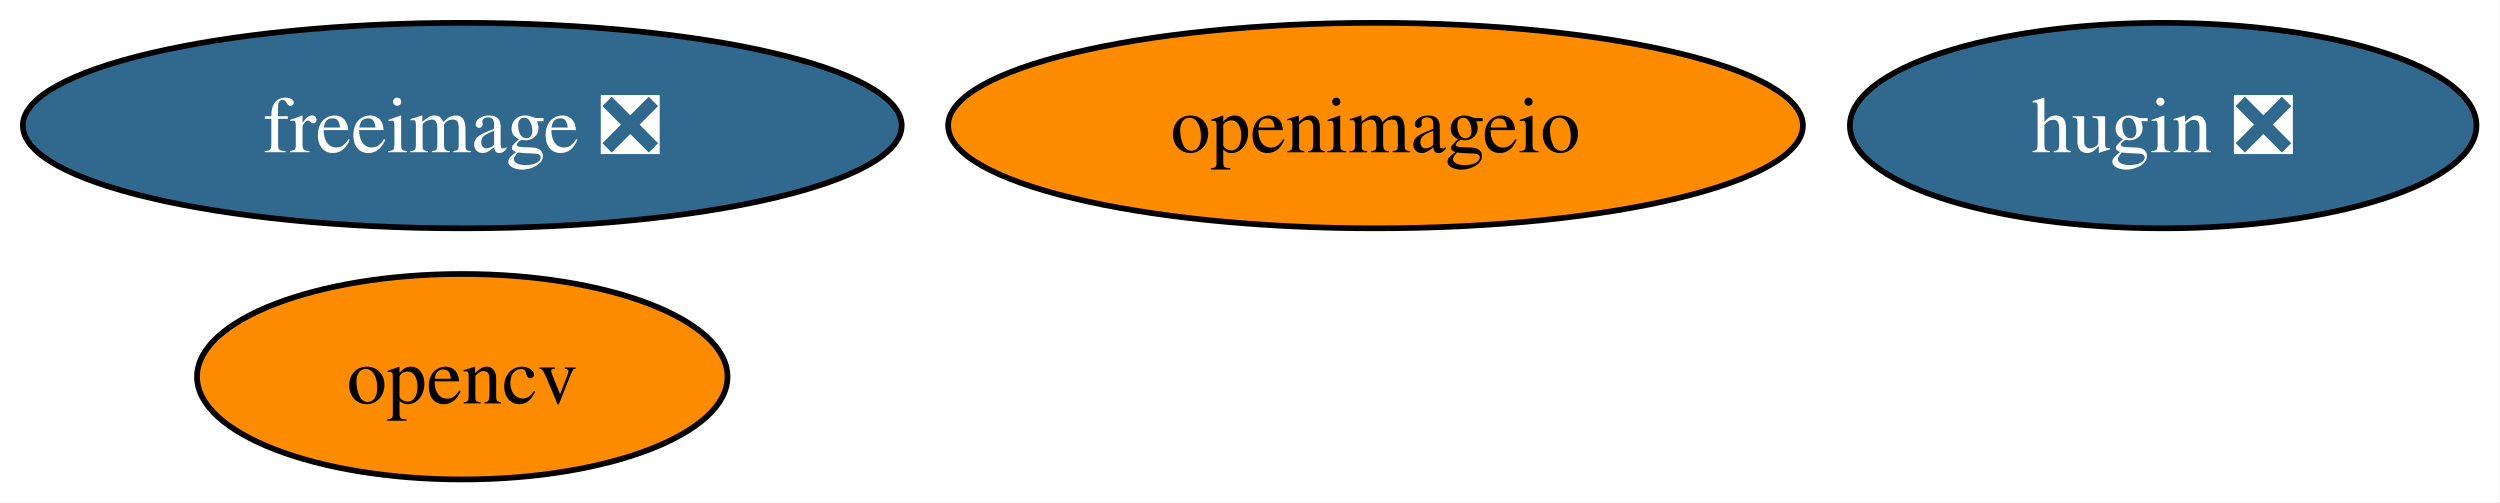
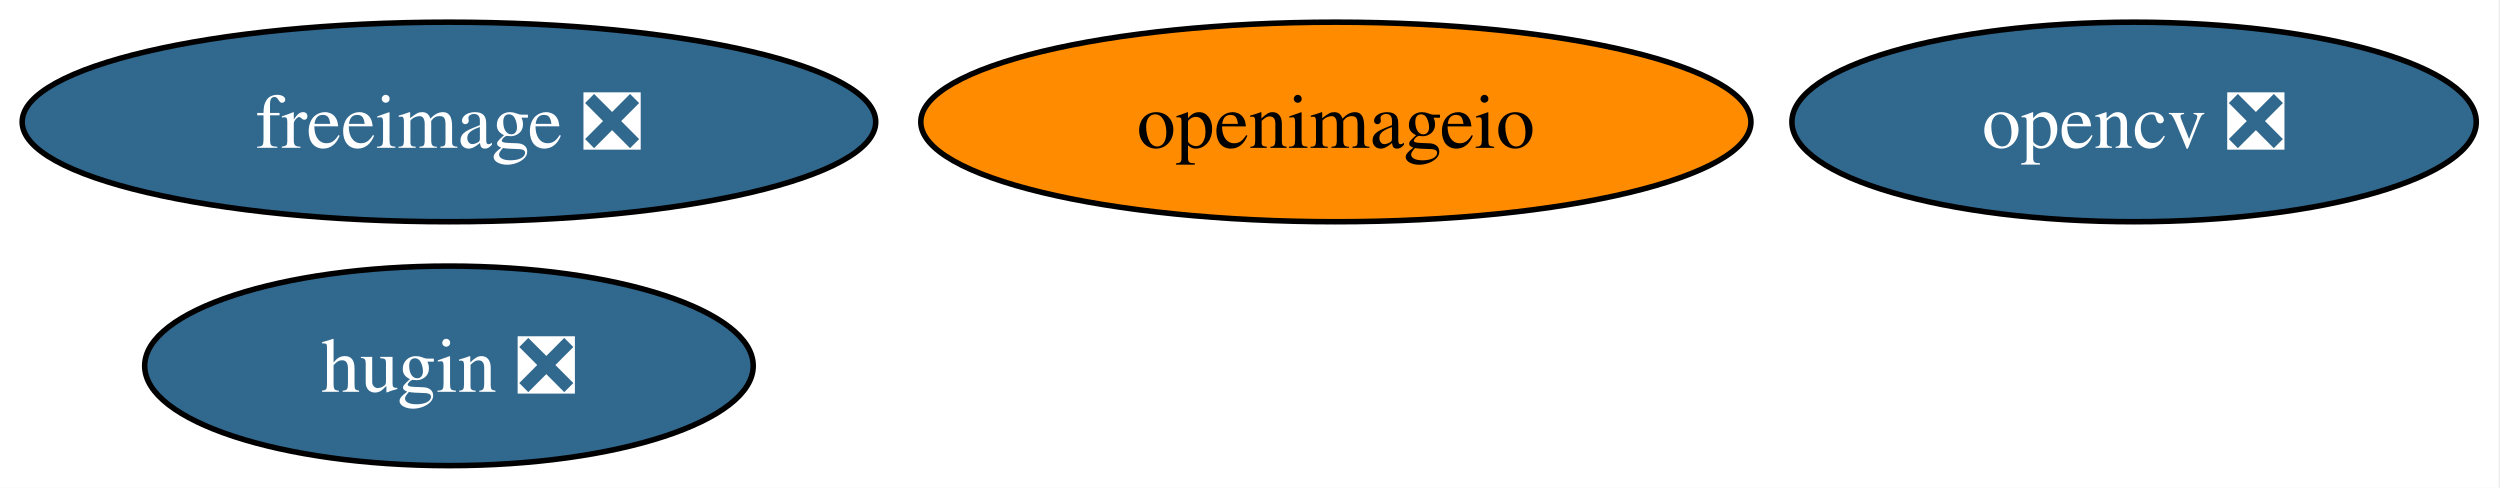
- <svg xmlns="http://www.w3.org/2000/svg" xmlns:xlink="http://www.w3.org/1999/xlink" width="438pt" height="88pt" viewBox="0.00 0.00 438.00 88.00">
+ <svg xmlns="http://www.w3.org/2000/svg" xmlns:xlink="http://www.w3.org/1999/xlink" width="451pt" height="88pt" viewBox="0.00 0.00 451.00 88.00">
  <g id="graph0" class="graph" transform="scale(1 1) rotate(0) translate(4 84)">
-     <polygon fill="white" stroke="none" points="-4,4 -4,-84 433.88,-84 433.88,4 -4,4" />
+     <polygon fill="white" stroke="none" points="-4,4 -4,-84 446.72,-84 446.72,4 -4,4" />
    <g id="node1" class="node">
      <g id="a_node1">
        <a xlink:href="https://github.com/conda-forge/freeimage-feedstock/pull/60" xlink:title="freeimage ❎">
          <ellipse fill="#31688e" stroke="black" cx="76.99" cy="-62" rx="76.99" ry="18" />
          <text xml:space="preserve" text-anchor="middle" x="76.99" y="-57.33" font-family="Times,serif" font-size="14.00" fill="white">freeimage ❎</text>
        </a>
      </g>
    </g>
    <g id="node2" class="node">
      <g id="a_node2">
        <a xlink:href="https://github.com/conda-forge/hugin-feedstock/pull/90" xlink:title="hugin ❎">
-           <ellipse fill="#31688e" stroke="black" cx="374.99" cy="-62" rx="54.89" ry="18" />
-           <text xml:space="preserve" text-anchor="middle" x="374.99" y="-57.33" font-family="Times,serif" font-size="14.00" fill="white">hugin ❎</text>
+           <ellipse fill="#31688e" stroke="black" cx="76.99" cy="-18" rx="54.89" ry="18" />
+           <text xml:space="preserve" text-anchor="middle" x="76.99" y="-13.32" font-family="Times,serif" font-size="14.00" fill="white">hugin ❎</text>
        </a>
      </g>
    </g>
    <g id="node3" class="node">
      <g id="a_node3">
-         <a xlink:href="https://github.com/conda-forge/opencv-feedstock" xlink:title="opencv">
-           <ellipse fill="#ff8c00" stroke="black" cx="76.99" cy="-18" rx="46.47" ry="18" />
-           <text xml:space="preserve" text-anchor="middle" x="76.99" y="-13.32" font-family="Times,serif" font-size="14.00">opencv</text>
+         <a xlink:href="https://github.com/conda-forge/opencv-feedstock/pull/556" xlink:title="opencv ❎">
+           <ellipse fill="#31688e" stroke="black" cx="380.99" cy="-62" rx="61.73" ry="18" />
+           <text xml:space="preserve" text-anchor="middle" x="380.99" y="-57.33" font-family="Times,serif" font-size="14.00" fill="white">opencv ❎</text>
        </a>
      </g>
    </g>
    <g id="node4" class="node">
      <g id="a_node4">
        <a xlink:href="https://github.com/conda-forge/openimageio-feedstock" xlink:title="openimageio">
          <ellipse fill="#ff8c00" stroke="black" cx="236.99" cy="-62" rx="74.88" ry="18" />
          <text xml:space="preserve" text-anchor="middle" x="236.99" y="-57.33" font-family="Times,serif" font-size="14.00">openimageio</text>
        </a>
      </g>
    </g>
  </g>
</svg>
